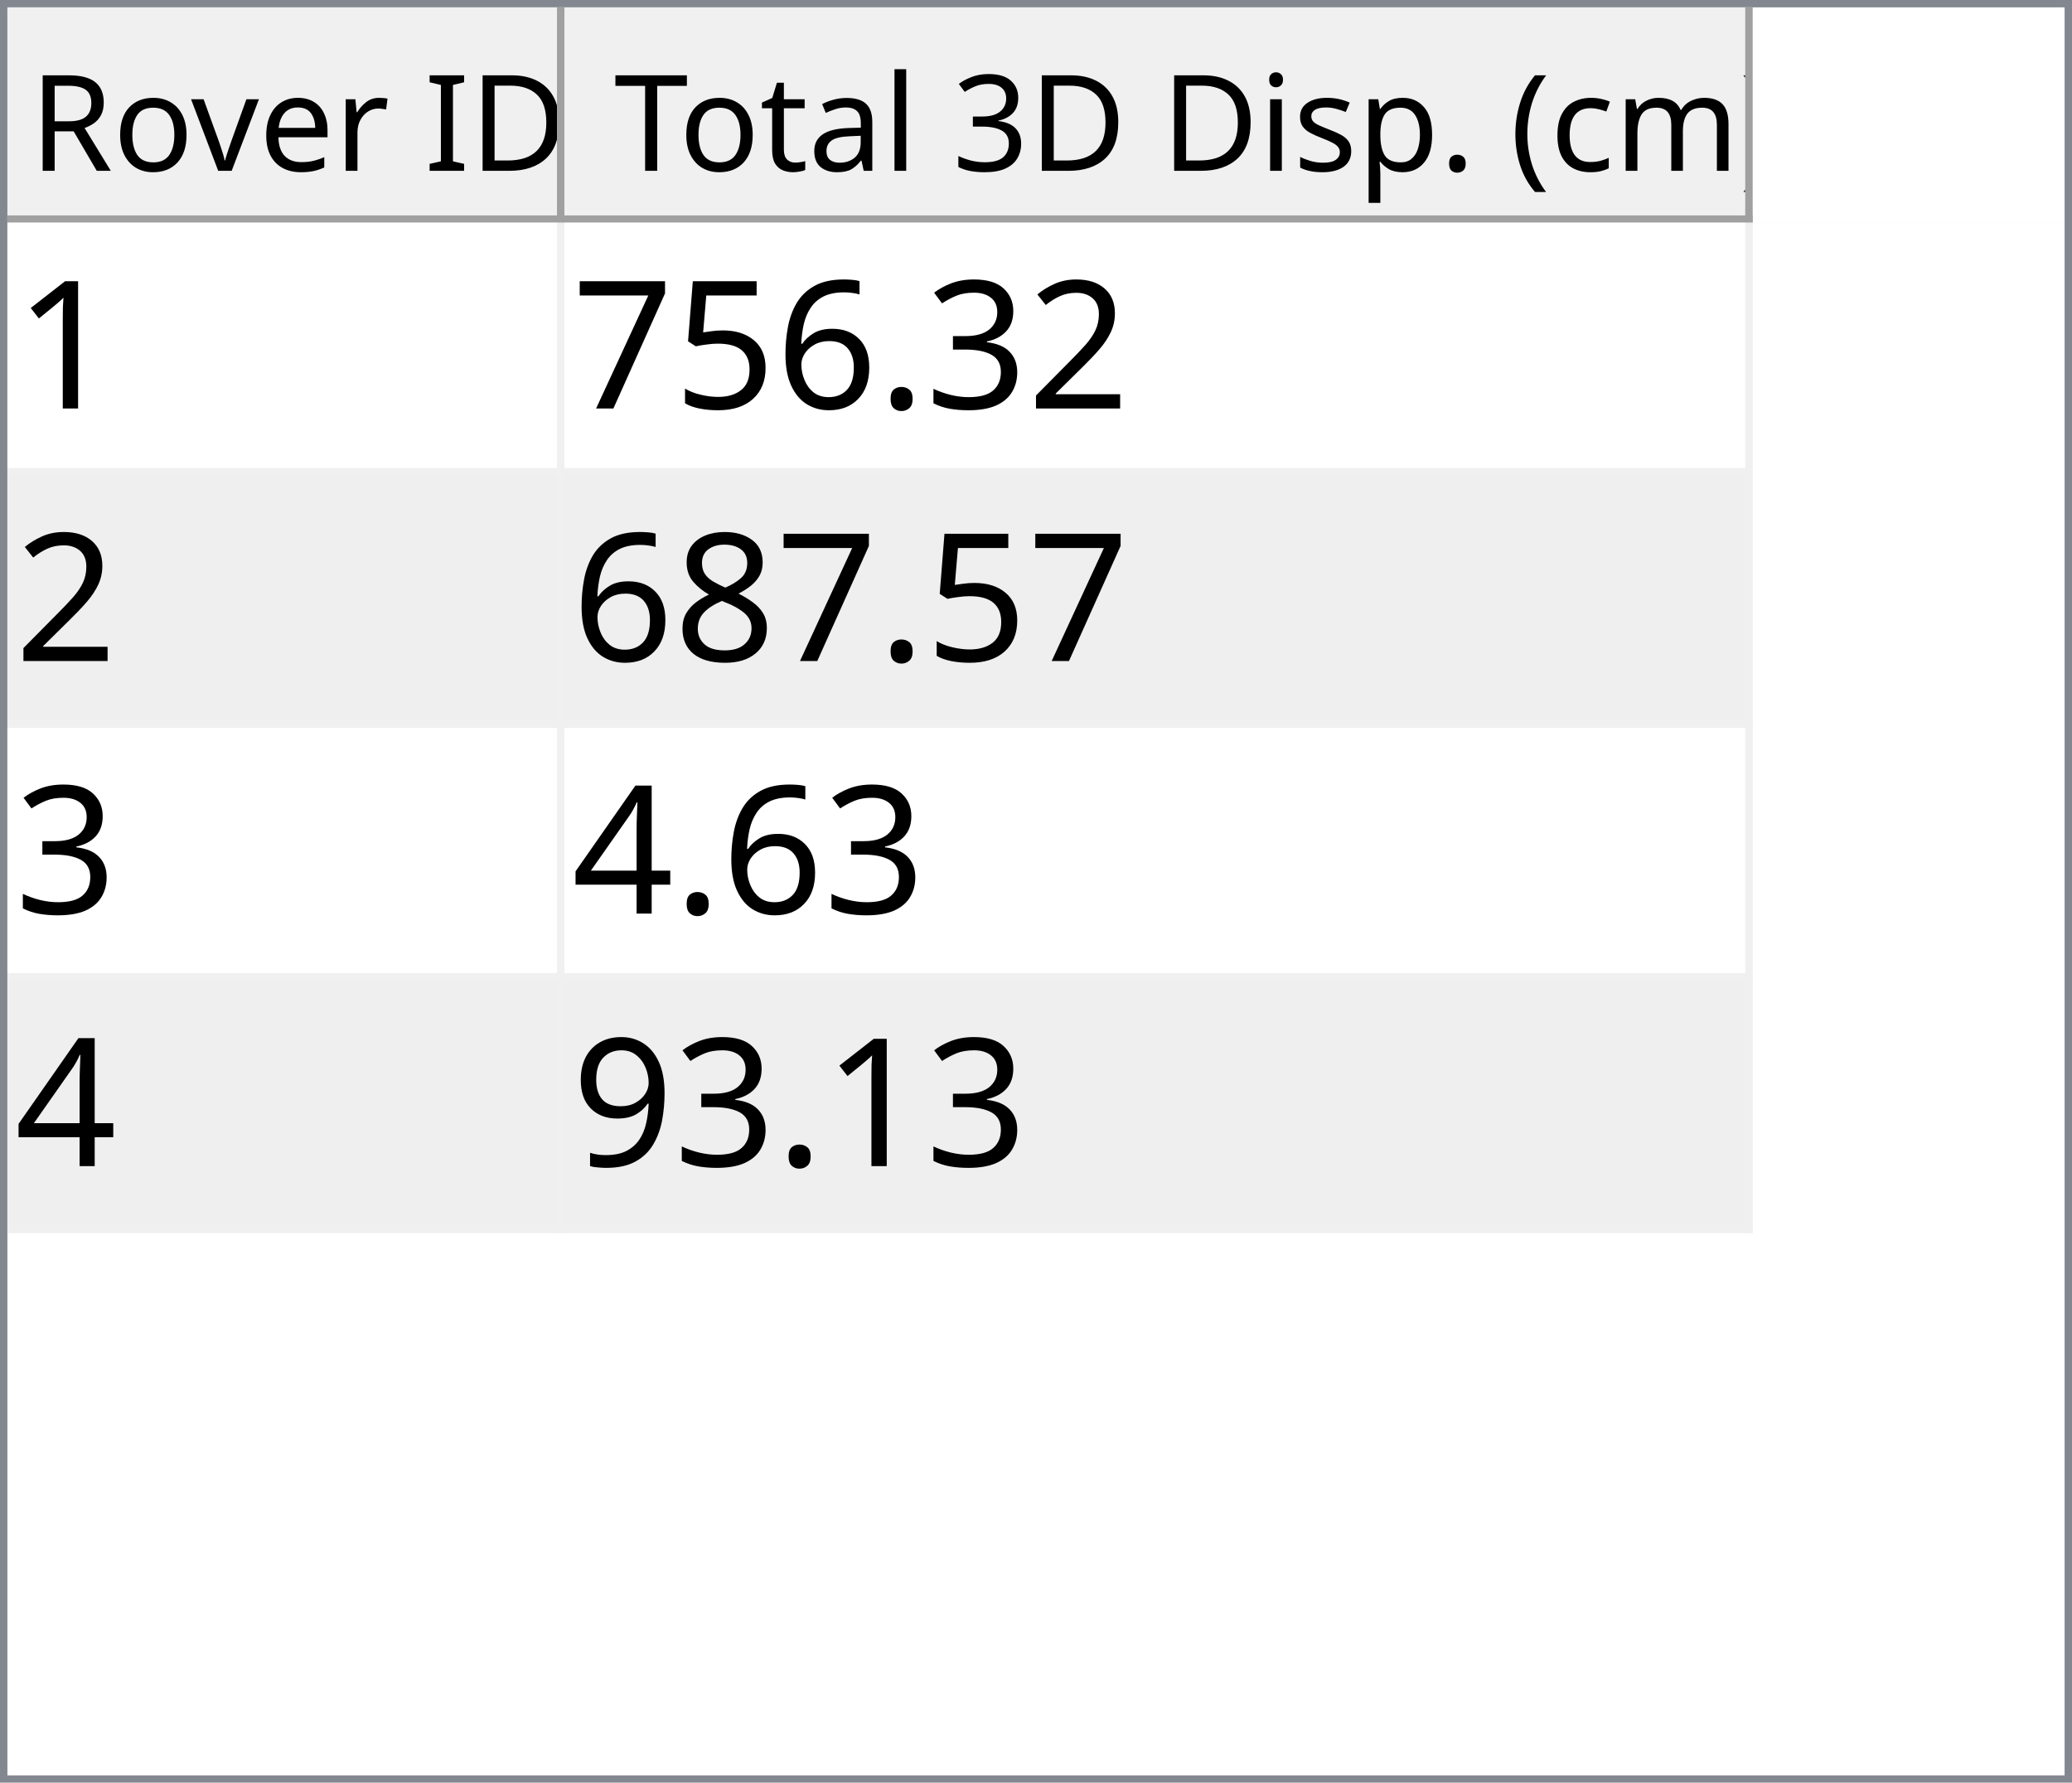
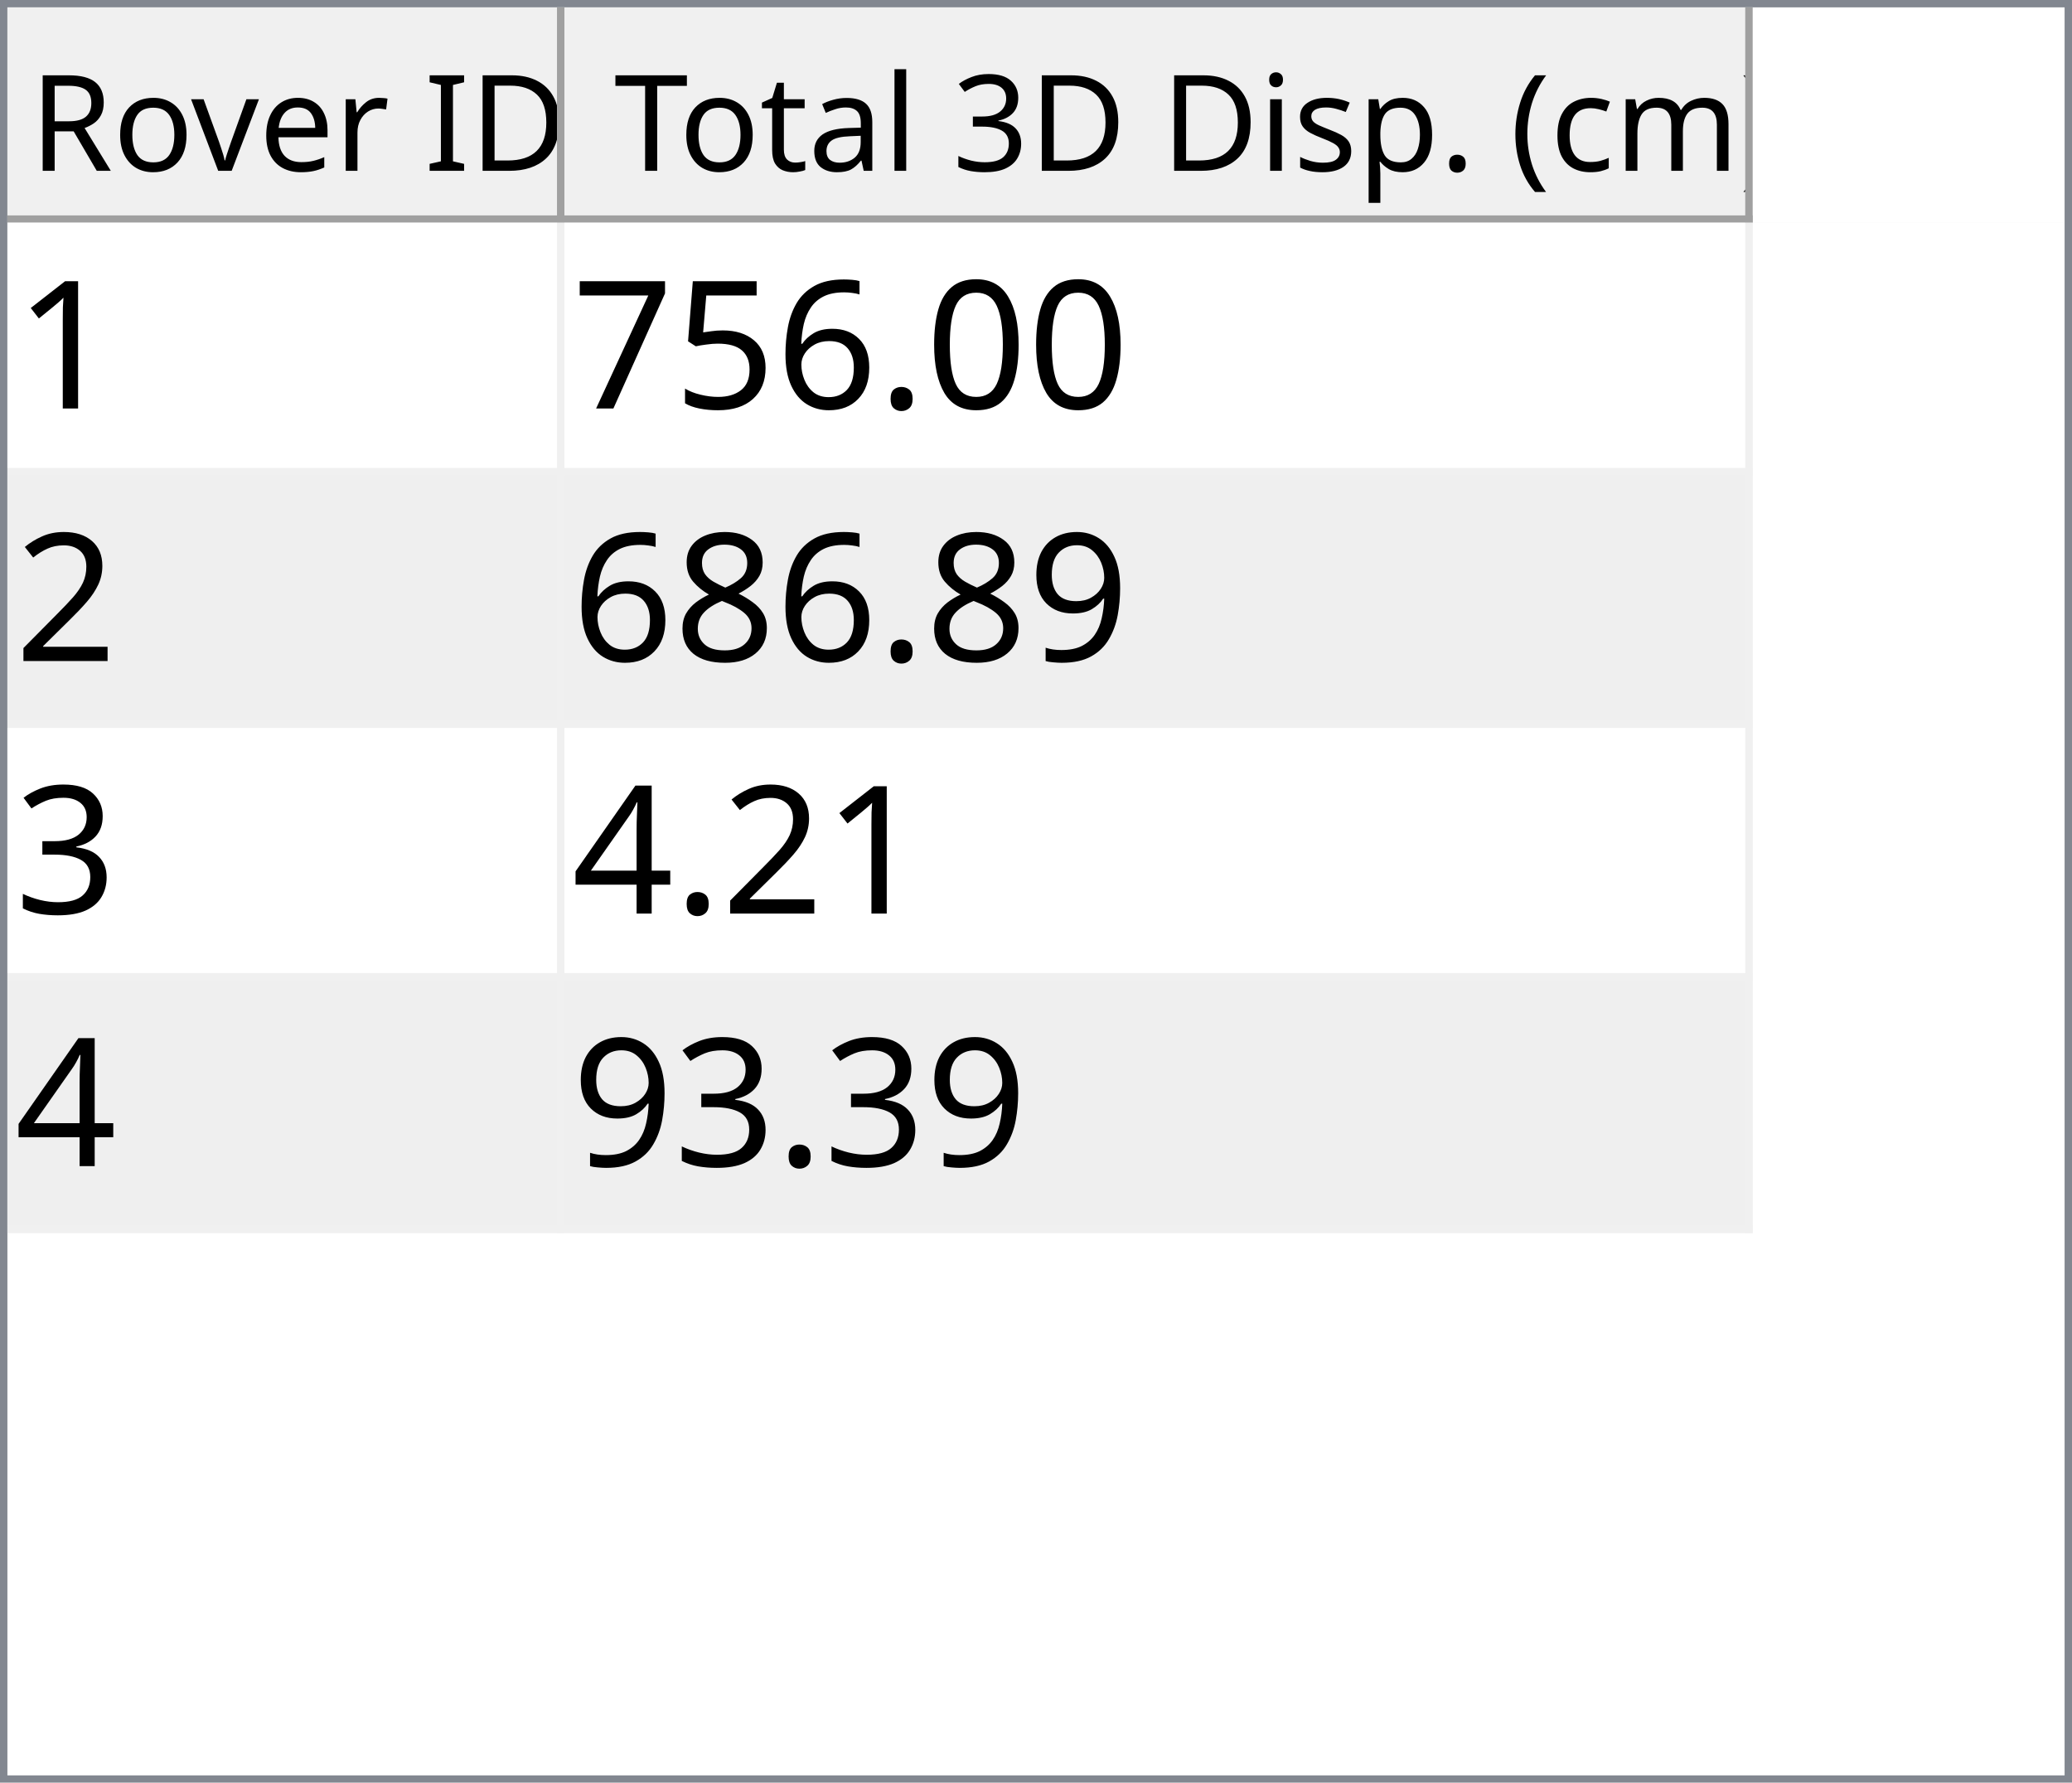
<svg xmlns="http://www.w3.org/2000/svg" style="fill-opacity:1; color-rendering:auto; color-interpolation:auto; text-rendering:auto; stroke:black; stroke-linecap:square; stroke-miterlimit:10; shape-rendering:auto; stroke-opacity:1; fill:black; stroke-dasharray:none; font-weight:normal; stroke-width:1; font-family:'Dialog'; font-style:normal; stroke-linejoin:miter; font-size:12px; stroke-dashoffset:0; image-rendering:auto;" width="279" height="240">
  <defs id="genericDefs" />
  <g>
    <defs id="defs1">
      <clipPath clipPathUnits="userSpaceOnUse" id="clipPath1">
        <path d="M0 0 L279 0 L279 240 L0 240 L0 0 Z" />
      </clipPath>
      <clipPath clipPathUnits="userSpaceOnUse" id="clipPath2">
        <path d="M0 0 L0 240 L279 240 L279 0 Z" />
      </clipPath>
      <clipPath clipPathUnits="userSpaceOnUse" id="clipPath3">
        <path d="M0 0 L0 29 L277 29 L277 0 Z" />
      </clipPath>
      <clipPath clipPathUnits="userSpaceOnUse" id="clipPath4">
        <path d="M0 0 L0 29 L75 29 L75 0 Z" />
      </clipPath>
      <clipPath clipPathUnits="userSpaceOnUse" id="clipPath5">
        <path d="M1 1 L1 28 L74 28 L74 1 Z" />
      </clipPath>
      <clipPath clipPathUnits="userSpaceOnUse" id="clipPath6">
        <path d="M0 0 L0 27 L73 27 L73 0 Z" />
      </clipPath>
      <clipPath clipPathUnits="userSpaceOnUse" id="clipPath7">
        <path d="M-0.5 -0.5 L-0.5 28.5 L74.5 28.5 L74.5 -0.5 Z" />
      </clipPath>
      <clipPath clipPathUnits="userSpaceOnUse" id="clipPath8">
        <path d="M0 0 L0 29 L160 29 L160 0 Z" />
      </clipPath>
      <clipPath clipPathUnits="userSpaceOnUse" id="clipPath9">
        <path d="M1 1 L1 28 L159 28 L159 1 Z" />
      </clipPath>
      <clipPath clipPathUnits="userSpaceOnUse" id="clipPath10">
        <path d="M0 0 L0 27 L158 27 L158 0 Z" />
      </clipPath>
      <clipPath clipPathUnits="userSpaceOnUse" id="clipPath11">
        <path d="M-0.5 -0.5 L-0.5 28.5 L159.5 28.5 L159.5 -0.5 Z" />
      </clipPath>
      <clipPath clipPathUnits="userSpaceOnUse" id="clipPath12">
        <path d="M0 0 L0 209 L277 209 L277 0 Z" />
      </clipPath>
      <clipPath clipPathUnits="userSpaceOnUse" id="clipPath13">
        <path d="M0 0 L0 136 L235 136 L235 0 Z" />
      </clipPath>
      <clipPath clipPathUnits="userSpaceOnUse" id="clipPath14">
        <path d="M-0.5 -0.5 L-0.5 135.5 L234.5 135.5 L234.5 -0.5 Z" />
      </clipPath>
      <clipPath clipPathUnits="userSpaceOnUse" id="clipPath15">
        <path d="M0 0 L0 33 L74 33 L74 0 Z" />
      </clipPath>
      <clipPath clipPathUnits="userSpaceOnUse" id="clipPath16">
        <path d="M0 0 L0 33 L159 33 L159 0 Z" />
      </clipPath>
      <font horiz-adv-x="64.551" id="font1">
        <font-face ascent="107.91" descent="25.098" units-per-em="100" style="font-style:normal; font-family:Segoe UI; font-weight:normal;" />
        <missing-glyph horiz-adv-x="64.551" d="M8.109 0 L8.109 68.266 L56.453 68.266 L56.453 0 L8.109 0 ZM15.328 7.234 L49.219 7.234 L49.219 61.031 L15.328 61.031 L15.328 7.234 Z" />
        <glyph unicode="D" horiz-adv-x="70.117" d="M9.188 0 L9.188 70.016 L28.516 70.016 Q65.531 70.016 65.531 35.891 Q65.531 19.672 55.25 9.836 Q44.969 0 27.734 0 L9.188 0 ZM17.391 62.594 L17.391 7.422 L27.828 7.422 Q41.609 7.422 49.273 14.797 Q56.938 22.172 56.938 35.688 Q56.938 62.594 28.328 62.594 L17.391 62.594 Z" />
        <glyph unicode="I" horiz-adv-x="26.611" d="M17.391 0 L9.188 0 L9.188 70.016 L17.391 70.016 L17.391 0 Z" />
        <glyph unicode=" " horiz-adv-x="27.393" d="" />
        <glyph unicode="r" horiz-adv-x="34.766" d="M34.188 41.891 Q32.078 43.5 28.125 43.5 Q23 43.5 19.555 38.672 Q16.109 33.844 16.109 25.484 L16.109 0 L8.109 0 L8.109 50 L16.109 50 L16.109 39.703 L16.312 39.703 Q18.016 44.969 21.531 47.922 Q25.047 50.875 29.391 50.875 Q32.516 50.875 34.188 50.203 L34.188 41.891 Z" />
        <glyph unicode="e" horiz-adv-x="52.295" d="M48.297 23 L12.984 23 Q13.188 14.656 17.484 10.109 Q21.781 5.562 29.297 5.562 Q37.75 5.562 44.828 11.141 L44.828 3.609 Q38.234 -1.172 27.391 -1.172 Q16.797 -1.172 10.742 5.641 Q4.688 12.453 4.688 24.812 Q4.688 36.469 11.305 43.82 Q17.922 51.172 27.734 51.172 Q37.547 51.172 42.922 44.828 Q48.297 38.484 48.297 27.203 L48.297 23 ZM40.094 29.781 Q40.047 36.719 36.75 40.578 Q33.453 44.438 27.594 44.438 Q21.922 44.438 17.969 40.383 Q14.016 36.328 13.094 29.781 L40.094 29.781 Z" />
        <glyph unicode="v" horiz-adv-x="47.9" d="M47.406 50 L27.484 0 L19.625 0 L0.688 50 L9.469 50 L22.172 13.672 Q23.578 9.672 23.922 6.688 L24.125 6.688 Q24.609 10.453 25.688 13.484 L38.969 50 L47.406 50 Z" />
        <glyph unicode="o" horiz-adv-x="58.594" d="M29 -1.172 Q17.922 -1.172 11.305 5.836 Q4.688 12.844 4.688 24.422 Q4.688 37.016 11.57 44.094 Q18.453 51.172 30.172 51.172 Q41.359 51.172 47.633 44.289 Q53.906 37.406 53.906 25.203 Q53.906 13.234 47.141 6.031 Q40.375 -1.172 29 -1.172 ZM29.594 44.438 Q21.875 44.438 17.383 39.188 Q12.891 33.938 12.891 24.703 Q12.891 15.828 17.43 10.695 Q21.969 5.562 29.594 5.562 Q37.359 5.562 41.531 10.594 Q45.703 15.625 45.703 24.906 Q45.703 34.281 41.531 39.359 Q37.359 44.438 29.594 44.438 Z" />
        <glyph unicode="R" horiz-adv-x="59.814" d="M59.375 0 L49.609 0 L37.891 19.625 Q36.281 22.359 34.766 24.289 Q33.25 26.219 31.664 27.438 Q30.078 28.656 28.25 29.219 Q26.422 29.781 24.125 29.781 L17.391 29.781 L17.391 0 L9.188 0 L9.188 70.016 L30.078 70.016 Q34.672 70.016 38.555 68.867 Q42.438 67.719 45.289 65.375 Q48.141 63.031 49.758 59.547 Q51.375 56.062 51.375 51.375 Q51.375 47.703 50.273 44.656 Q49.172 41.609 47.148 39.211 Q45.125 36.812 42.266 35.133 Q39.406 33.453 35.844 32.516 L35.844 32.328 Q37.594 31.547 38.891 30.547 Q40.188 29.547 41.359 28.18 Q42.531 26.812 43.68 25.078 Q44.828 23.344 46.234 21.047 L59.375 0 ZM17.391 62.594 L17.391 37.203 L28.516 37.203 Q31.594 37.203 34.203 38.133 Q36.812 39.062 38.719 40.797 Q40.625 42.531 41.703 45.047 Q42.781 47.562 42.781 50.688 Q42.781 56.297 39.141 59.445 Q35.5 62.594 28.609 62.594 L17.391 62.594 Z" />
        <glyph unicode=")" horiz-adv-x="30.176" d="M8.297 -15.922 L1.172 -15.922 Q16.406 2.344 16.406 26.812 Q16.406 51.469 1.078 70.016 L8.297 70.016 Q23.531 52.156 23.531 26.703 Q23.531 1.375 8.297 -15.922 Z" />
        <glyph unicode="m" horiz-adv-x="86.133" d="M79.109 0 L71.094 0 L71.094 28.719 Q71.094 37.016 68.531 40.727 Q65.969 44.438 59.906 44.438 Q54.781 44.438 51.195 39.75 Q47.609 35.062 47.609 28.516 L47.609 0 L39.594 0 L39.594 29.688 Q39.594 44.438 28.219 44.438 Q22.953 44.438 19.531 40.016 Q16.109 35.594 16.109 28.516 L16.109 0 L8.109 0 L8.109 50 L16.109 50 L16.109 42.094 L16.312 42.094 Q21.625 51.172 31.844 51.172 Q36.969 51.172 40.773 48.312 Q44.578 45.453 46 40.828 Q51.562 51.172 62.594 51.172 Q79.109 51.172 79.109 30.812 L79.109 0 Z" />
        <glyph unicode="c" horiz-adv-x="46.191" d="M42.188 2.297 Q36.422 -1.172 28.516 -1.172 Q17.828 -1.172 11.258 5.789 Q4.688 12.75 4.688 23.828 Q4.688 36.188 11.766 43.68 Q18.844 51.172 30.672 51.172 Q37.25 51.172 42.281 48.734 L42.281 40.531 Q36.719 44.438 30.375 44.438 Q22.703 44.438 17.797 38.945 Q12.891 33.453 12.891 24.516 Q12.891 15.719 17.508 10.641 Q22.125 5.562 29.891 5.562 Q36.422 5.562 42.188 9.906 L42.188 2.297 Z" />
        <glyph unicode="(" horiz-adv-x="30.176" d="M29.109 -15.922 L21.969 -15.922 Q6.844 1.375 6.844 26.703 Q6.844 52.156 21.969 70.016 L29.203 70.016 Q13.875 51.469 13.875 26.812 Q13.875 2.344 29.109 -15.922 Z" />
        <glyph unicode="." horiz-adv-x="21.68" d="M10.891 -1.078 Q8.641 -1.078 7.055 0.539 Q5.469 2.156 5.469 4.391 Q5.469 6.641 7.055 8.273 Q8.641 9.906 10.891 9.906 Q13.188 9.906 14.797 8.273 Q16.406 6.641 16.406 4.391 Q16.406 2.156 14.797 0.539 Q13.188 -1.078 10.891 -1.078 Z" />
        <glyph unicode="p" horiz-adv-x="58.789" d="M16.312 7.234 L16.109 7.234 L16.109 -23 L8.109 -23 L8.109 50 L16.109 50 L16.109 41.219 L16.312 41.219 Q22.219 51.172 33.594 51.172 Q43.266 51.172 48.688 44.461 Q54.109 37.75 54.109 26.469 Q54.109 13.922 48 6.375 Q41.891 -1.172 31.297 -1.172 Q21.578 -1.172 16.312 7.234 ZM16.109 27.391 L16.109 20.406 Q16.109 14.203 20.141 9.883 Q24.172 5.562 30.375 5.562 Q37.641 5.562 41.773 11.133 Q45.906 16.703 45.906 26.609 Q45.906 34.969 42.047 39.703 Q38.188 44.438 31.594 44.438 Q24.609 44.438 20.359 39.578 Q16.109 34.719 16.109 27.391 Z" />
        <glyph unicode="s" horiz-adv-x="42.432" d="M5.078 1.812 L5.078 10.406 Q11.625 5.562 19.484 5.562 Q30.031 5.562 30.031 12.594 Q30.031 14.594 29.125 15.992 Q28.219 17.391 26.68 18.461 Q25.141 19.531 23.07 20.383 Q21 21.234 18.609 22.172 Q15.281 23.484 12.766 24.828 Q10.25 26.172 8.57 27.859 Q6.891 29.547 6.031 31.695 Q5.172 33.844 5.172 36.719 Q5.172 40.234 6.789 42.945 Q8.406 45.656 11.086 47.484 Q13.766 49.312 17.211 50.242 Q20.656 51.172 24.312 51.172 Q30.812 51.172 35.938 48.922 L35.938 40.828 Q30.422 44.438 23.25 44.438 Q21 44.438 19.195 43.922 Q17.391 43.406 16.094 42.477 Q14.797 41.547 14.086 40.258 Q13.375 38.969 13.375 37.406 Q13.375 35.453 14.086 34.133 Q14.797 32.812 16.164 31.789 Q17.531 30.766 19.484 29.938 Q21.438 29.109 23.922 28.125 Q27.25 26.859 29.883 25.516 Q32.516 24.172 34.375 22.484 Q36.234 20.797 37.234 18.602 Q38.234 16.406 38.234 13.375 Q38.234 9.672 36.602 6.938 Q34.969 4.203 32.234 2.398 Q29.5 0.594 25.93 -0.289 Q22.359 -1.172 18.453 -1.172 Q10.75 -1.172 5.078 1.812 Z" />
        <glyph unicode="i" horiz-adv-x="24.219" d="M12.203 62.703 Q10.062 62.703 8.547 64.164 Q7.031 65.625 7.031 67.875 Q7.031 70.125 8.547 71.609 Q10.062 73.094 12.203 73.094 Q14.406 73.094 15.945 71.609 Q17.484 70.125 17.484 67.875 Q17.484 65.719 15.945 64.211 Q14.406 62.703 12.203 62.703 ZM16.109 0 L8.109 0 L8.109 50 L16.109 50 L16.109 0 Z" />
        <glyph unicode="3" horiz-adv-x="53.906" d="M46.531 19.828 Q46.531 15.094 44.75 11.211 Q42.969 7.328 39.719 4.57 Q36.469 1.812 31.93 0.297 Q27.391 -1.219 21.922 -1.219 Q11.922 -1.219 6 2.594 L6 11.188 Q13.094 5.609 22.219 5.609 Q25.875 5.609 28.828 6.539 Q31.781 7.469 33.906 9.227 Q36.031 10.984 37.18 13.477 Q38.328 15.969 38.328 19.094 Q38.328 32.812 18.797 32.812 L12.984 32.812 L12.984 39.594 L18.5 39.594 Q35.797 39.594 35.797 52.484 Q35.797 64.406 22.609 64.406 Q15.188 64.406 8.688 59.422 L8.688 67.188 Q15.375 71.188 24.609 71.188 Q29 71.188 32.57 69.969 Q36.141 68.75 38.68 66.555 Q41.219 64.359 42.609 61.281 Q44 58.203 44 54.5 Q44 40.672 30.031 36.719 L30.031 36.531 Q33.594 36.141 36.625 34.797 Q39.656 33.453 41.852 31.305 Q44.047 29.156 45.289 26.25 Q46.531 23.344 46.531 19.828 Z" />
        <glyph unicode="l" horiz-adv-x="24.219" d="M16.109 0 L8.109 0 L8.109 74.031 L16.109 74.031 L16.109 0 Z" />
        <glyph unicode="a" horiz-adv-x="50.879" d="M43.891 0 L35.891 0 L35.891 7.812 L35.688 7.812 Q30.469 -1.172 20.312 -1.172 Q12.844 -1.172 8.617 2.781 Q4.391 6.734 4.391 13.281 Q4.391 27.297 20.906 29.594 L35.891 31.688 Q35.891 44.438 25.594 44.438 Q16.547 44.438 9.281 38.281 L9.281 46.484 Q16.656 51.172 26.266 51.172 Q43.891 51.172 43.891 32.516 L43.891 0 ZM35.891 25.297 L23.828 23.641 Q18.266 22.859 15.43 20.875 Q12.594 18.891 12.594 13.875 Q12.594 10.203 15.211 7.883 Q17.828 5.562 22.172 5.562 Q28.125 5.562 32.008 9.742 Q35.891 13.922 35.891 20.312 L35.891 25.297 Z" />
        <glyph unicode="t" horiz-adv-x="33.887" d="M31.297 0.484 Q28.469 -1.078 23.828 -1.078 Q10.688 -1.078 10.688 13.578 L10.688 43.172 L2.094 43.172 L2.094 50 L10.688 50 L10.688 62.203 L18.703 64.797 L18.703 50 L31.297 50 L31.297 43.172 L18.703 43.172 L18.703 14.984 Q18.703 9.969 20.414 7.82 Q22.125 5.672 26.078 5.672 Q29.109 5.672 31.297 7.328 L31.297 0.484 Z" />
        <glyph unicode="T" horiz-adv-x="52.393" d="M50.594 62.594 L30.375 62.594 L30.375 0 L22.172 0 L22.172 62.594 L2 62.594 L2 70.016 L50.594 70.016 L50.594 62.594 Z" />
      </font>
      <font horiz-adv-x="75.0" id="font2">
        <font-face ascent="100.537" descent="21.973" units-per-em="100" style="font-style:normal; font-family:sans-serif; font-weight:normal;" />
        <missing-glyph horiz-adv-x="75.0" d="M12.5 0 L12.5 62.5 L62.5 62.5 L62.5 0 L12.5 0 ZM14.062 1.562 L60.938 1.562 L60.938 60.938 L14.062 60.938 L14.062 1.562 Z" />
        <glyph unicode="1" horiz-adv-x="55.615" d="M37.25 0 L28.469 0 L28.469 56 Q25.297 52.984 20.141 49.953 Q14.984 46.922 10.891 45.406 L10.891 53.906 Q18.266 57.375 23.781 62.305 Q29.297 67.234 31.594 71.875 L37.25 71.875 L37.25 0 Z" />
-         <glyph unicode="2" horiz-adv-x="55.615" d="M50.344 8.453 L50.344 0 L3.031 0 Q2.938 3.172 4.047 6.109 Q5.859 10.938 9.836 15.625 Q13.812 20.312 21.344 26.469 Q33.016 36.031 37.117 41.625 Q41.219 47.219 41.219 52.203 Q41.219 57.422 37.477 61.008 Q33.734 64.594 27.734 64.594 Q21.391 64.594 17.578 60.789 Q13.766 56.984 13.719 50.25 L4.688 51.172 Q5.609 61.281 11.664 66.578 Q17.719 71.875 27.938 71.875 Q38.234 71.875 44.242 66.164 Q50.25 60.453 50.25 52 Q50.25 47.703 48.492 43.555 Q46.734 39.406 42.656 34.812 Q38.578 30.219 29.109 22.219 Q21.188 15.578 18.945 13.211 Q16.703 10.844 15.234 8.453 L50.344 8.453 Z" />
-         <glyph unicode="3" horiz-adv-x="55.615" d="M4.203 18.891 L12.984 20.062 Q14.5 12.594 18.141 9.297 Q21.781 6 27 6 Q33.203 6 37.477 10.297 Q41.75 14.594 41.75 20.953 Q41.75 27 37.797 30.93 Q33.844 34.859 27.734 34.859 Q25.25 34.859 21.531 33.891 L22.516 41.609 Q23.391 41.5 23.922 41.5 Q29.547 41.5 34.039 44.43 Q38.531 47.359 38.531 53.469 Q38.531 58.297 35.258 61.477 Q31.984 64.656 26.812 64.656 Q21.688 64.656 18.266 61.43 Q14.844 58.203 13.875 51.766 L5.078 53.328 Q6.688 62.156 12.398 67.016 Q18.109 71.875 26.609 71.875 Q32.469 71.875 37.398 69.359 Q42.328 66.844 44.945 62.5 Q47.562 58.156 47.562 53.266 Q47.562 48.641 45.07 44.828 Q42.578 41.016 37.703 38.766 Q44.047 37.312 47.562 32.695 Q51.078 28.078 51.078 21.141 Q51.078 11.766 44.242 5.25 Q37.406 -1.266 26.953 -1.266 Q17.531 -1.266 11.305 4.352 Q5.078 9.969 4.203 18.891 Z" />
+         <glyph unicode="0" horiz-adv-x="55.615" d="M4.156 35.297 Q4.156 48 6.766 55.742 Q9.375 63.484 14.523 67.68 Q19.672 71.875 27.484 71.875 Q33.25 71.875 37.594 69.555 Q41.938 67.234 44.773 62.867 Q47.609 58.5 49.219 52.227 Q50.828 45.953 50.828 35.297 Q50.828 22.703 48.242 14.969 Q45.656 7.234 40.508 3.008 Q35.359 -1.219 27.484 -1.219 Q17.141 -1.219 11.234 6.203 Q4.156 15.141 4.156 35.297 ZM13.188 35.297 Q13.188 17.672 17.312 11.836 Q21.438 6 27.484 6 Q33.547 6 37.672 11.859 Q41.797 17.719 41.797 35.297 Q41.797 52.984 37.672 58.789 Q33.547 64.594 27.391 64.594 Q21.344 64.594 17.719 59.469 Q13.188 52.938 13.188 35.297 Z" />
        <glyph unicode="." horiz-adv-x="27.783" d="M9.078 0 L9.078 10.016 L19.094 10.016 L19.094 0 L9.078 0 Z" />
        <glyph unicode="6" horiz-adv-x="55.615" d="M49.75 54.047 L41.016 53.375 Q39.844 58.547 37.703 60.891 Q34.125 64.656 28.906 64.656 Q24.703 64.656 21.531 62.312 Q17.391 59.281 14.992 53.469 Q12.594 47.656 12.5 36.922 Q15.672 41.75 20.266 44.094 Q24.859 46.438 29.891 46.438 Q38.672 46.438 44.852 39.969 Q51.031 33.5 51.031 23.25 Q51.031 16.5 48.125 10.719 Q45.219 4.938 40.141 1.859 Q35.062 -1.219 28.609 -1.219 Q17.625 -1.219 10.695 6.859 Q3.766 14.938 3.766 33.5 Q3.766 54.25 11.422 63.672 Q18.109 71.875 29.438 71.875 Q37.891 71.875 43.289 67.141 Q48.688 62.406 49.75 54.047 ZM13.875 23.188 Q13.875 18.656 15.797 14.508 Q17.719 10.359 21.188 8.18 Q24.656 6 28.469 6 Q34.031 6 38.039 10.492 Q42.047 14.984 42.047 22.703 Q42.047 30.125 38.086 34.398 Q34.125 38.672 28.125 38.672 Q22.172 38.672 18.023 34.398 Q13.875 30.125 13.875 23.188 Z" />
        <glyph unicode="5" horiz-adv-x="55.615" d="M4.156 18.75 L13.375 19.531 Q14.406 12.797 18.141 9.398 Q21.875 6 27.156 6 Q33.5 6 37.891 10.789 Q42.281 15.578 42.281 23.484 Q42.281 31 38.062 35.352 Q33.844 39.703 27 39.703 Q22.75 39.703 19.336 37.773 Q15.922 35.844 13.969 32.766 L5.719 33.844 L12.641 70.609 L48.25 70.609 L48.25 62.203 L19.672 62.203 L15.828 42.969 Q22.266 47.469 29.344 47.469 Q38.719 47.469 45.164 40.969 Q51.609 34.469 51.609 24.266 Q51.609 14.547 45.953 7.469 Q39.062 -1.219 27.156 -1.219 Q17.391 -1.219 11.211 4.25 Q5.031 9.719 4.156 18.75 Z" />
        <glyph unicode="7" horiz-adv-x="55.615" d="M4.734 62.203 L4.734 70.656 L51.078 70.656 L51.078 63.812 Q44.234 56.547 37.523 44.484 Q30.812 32.422 27.156 19.672 Q24.516 10.688 23.781 0 L14.75 0 Q14.891 8.453 18.062 20.414 Q21.234 32.375 27.172 43.484 Q33.109 54.594 39.797 62.203 L4.734 62.203 Z" />
+         <glyph unicode="2" horiz-adv-x="55.615" d="M50.344 8.453 L50.344 0 L3.031 0 Q2.938 3.172 4.047 6.109 Q5.859 10.938 9.836 15.625 Q13.812 20.312 21.344 26.469 Q33.016 36.031 37.117 41.625 Q41.219 47.219 41.219 52.203 Q41.219 57.422 37.477 61.008 Q33.734 64.594 27.734 64.594 Q21.391 64.594 17.578 60.789 Q13.766 56.984 13.719 50.25 L4.688 51.172 Q5.609 61.281 11.664 66.578 Q17.719 71.875 27.938 71.875 Q38.234 71.875 44.242 66.164 Q50.25 60.453 50.25 52 Q50.25 47.703 48.492 43.555 Q46.734 39.406 42.656 34.812 Q38.578 30.219 29.109 22.219 Q21.188 15.578 18.945 13.211 Q16.703 10.844 15.234 8.453 L50.344 8.453 Z" />
+         <glyph unicode="9" horiz-adv-x="55.615" d="M5.469 16.547 L13.922 17.328 Q14.984 11.375 18.016 8.688 Q21.047 6 25.781 6 Q29.828 6 32.883 7.859 Q35.938 9.719 37.891 12.82 Q39.844 15.922 41.164 21.195 Q42.484 26.469 42.484 31.938 Q42.484 32.516 42.438 33.688 Q39.797 29.5 35.234 26.883 Q30.672 24.266 25.344 24.266 Q16.453 24.266 10.305 30.711 Q4.156 37.156 4.156 47.703 Q4.156 58.594 10.578 65.234 Q17 71.875 26.656 71.875 Q33.641 71.875 39.43 68.117 Q45.219 64.359 48.219 57.398 Q51.219 50.438 51.219 37.25 Q51.219 23.531 48.242 15.406 Q45.266 7.281 39.383 3.031 Q33.5 -1.219 25.594 -1.219 Q17.188 -1.219 11.867 3.445 Q6.547 8.109 5.469 16.547 ZM41.453 48.141 Q41.453 55.719 37.43 60.156 Q33.406 64.594 27.734 64.594 Q21.875 64.594 17.531 59.812 Q13.188 55.031 13.188 47.406 Q13.188 40.578 17.312 36.305 Q21.438 32.031 27.484 32.031 Q33.594 32.031 37.523 36.305 Q41.453 40.578 41.453 48.141 Z" />
        <glyph unicode="8" horiz-adv-x="55.615" d="M17.672 38.812 Q12.203 40.828 9.57 44.539 Q6.938 48.25 6.938 53.422 Q6.938 61.234 12.555 66.555 Q18.172 71.875 27.484 71.875 Q36.859 71.875 42.578 66.43 Q48.297 60.984 48.297 53.172 Q48.297 48.188 45.68 44.508 Q43.062 40.828 37.75 38.812 Q44.344 36.672 47.781 31.883 Q51.219 27.094 51.219 20.453 Q51.219 11.281 44.727 5.031 Q38.234 -1.219 27.641 -1.219 Q17.047 -1.219 10.547 5.055 Q4.047 11.328 4.047 20.703 Q4.047 27.688 7.594 32.398 Q11.141 37.109 17.672 38.812 ZM15.922 53.719 Q15.922 48.641 19.195 45.414 Q22.469 42.188 27.688 42.188 Q32.766 42.188 36.016 45.383 Q39.266 48.578 39.266 53.219 Q39.266 58.062 35.914 61.359 Q32.562 64.656 27.594 64.656 Q22.562 64.656 19.242 61.43 Q15.922 58.203 15.922 53.719 ZM13.094 20.656 Q13.094 16.891 14.875 13.375 Q16.656 9.859 20.172 7.93 Q23.688 6 27.734 6 Q34.031 6 38.133 10.055 Q42.234 14.109 42.234 20.359 Q42.234 26.703 38.016 30.859 Q33.797 35.016 27.438 35.016 Q21.234 35.016 17.164 30.914 Q13.094 26.812 13.094 20.656 Z" />
+         <glyph unicode="3" horiz-adv-x="55.615" d="M4.203 18.891 L12.984 20.062 Q14.5 12.594 18.141 9.297 Q21.781 6 27 6 Q33.203 6 37.477 10.297 Q41.75 14.594 41.75 20.953 Q41.75 27 37.797 30.93 Q33.844 34.859 27.734 34.859 Q25.25 34.859 21.531 33.891 L22.516 41.609 Q23.391 41.5 23.922 41.5 Q29.547 41.5 34.039 44.43 Q38.531 47.359 38.531 53.469 Q38.531 58.297 35.258 61.477 Q31.984 64.656 26.812 64.656 Q21.688 64.656 18.266 61.43 Q14.844 58.203 13.875 51.766 L5.078 53.328 Q6.688 62.156 12.398 67.016 Q18.109 71.875 26.609 71.875 Q32.469 71.875 37.398 69.359 Q42.328 66.844 44.945 62.5 Q47.562 58.156 47.562 53.266 Q47.562 48.641 45.07 44.828 Q42.578 41.016 37.703 38.766 Q44.047 37.312 47.562 32.695 Q51.078 28.078 51.078 21.141 Q51.078 11.766 44.242 5.25 Q37.406 -1.266 26.953 -1.266 Q17.531 -1.266 11.305 4.352 Q5.078 9.969 4.203 18.891 Z" />
        <glyph unicode="4" horiz-adv-x="55.615" d="M32.328 0 L32.328 17.141 L1.266 17.141 L1.266 25.203 L33.938 71.578 L41.109 71.578 L41.109 25.203 L50.781 25.203 L50.781 17.141 L41.109 17.141 L41.109 0 L32.328 0 ZM32.328 25.203 L32.328 57.469 L9.906 25.203 L32.328 25.203 Z" />
-         <glyph unicode="9" horiz-adv-x="55.615" d="M5.469 16.547 L13.922 17.328 Q14.984 11.375 18.016 8.688 Q21.047 6 25.781 6 Q29.828 6 32.883 7.859 Q35.938 9.719 37.891 12.82 Q39.844 15.922 41.164 21.195 Q42.484 26.469 42.484 31.938 Q42.484 32.516 42.438 33.688 Q39.797 29.5 35.234 26.883 Q30.672 24.266 25.344 24.266 Q16.453 24.266 10.305 30.711 Q4.156 37.156 4.156 47.703 Q4.156 58.594 10.578 65.234 Q17 71.875 26.656 71.875 Q33.641 71.875 39.43 68.117 Q45.219 64.359 48.219 57.398 Q51.219 50.438 51.219 37.25 Q51.219 23.531 48.242 15.406 Q45.266 7.281 39.383 3.031 Q33.5 -1.219 25.594 -1.219 Q17.188 -1.219 11.867 3.445 Q6.547 8.109 5.469 16.547 ZM41.453 48.141 Q41.453 55.719 37.43 60.156 Q33.406 64.594 27.734 64.594 Q21.875 64.594 17.531 59.812 Q13.188 55.031 13.188 47.406 Q13.188 40.578 17.312 36.305 Q21.438 32.031 27.484 32.031 Q33.594 32.031 37.523 36.305 Q41.453 40.578 41.453 48.141 Z" />
      </font>
    </defs>
    <g style="fill:white; stroke:white;">
      <rect x="0" y="0" width="279" style="clip-path:url(#clipPath1); stroke:none;" height="240" />
    </g>
    <g style="fill:white; text-rendering:optimizeSpeed; color-rendering:optimizeSpeed; image-rendering:optimizeSpeed; shape-rendering:crispEdges; stroke:white; color-interpolation:sRGB;">
      <rect x="0" width="279" height="240" y="0" style="stroke:none;" />
      <path style="stroke:none;" d="M0 240 L279 240 L279 0 L0 0 Z" />
    </g>
    <g style="fill:rgb(240,240,240); font-size:18px; font-family:'Segoe UI'; stroke:rgb(240,240,240);">
      <rect x="0" y="0" width="279" style="clip-path:url(#clipPath2); stroke:none;" height="240" />
    </g>
    <g style="fill:rgb(130,135,144); font-size:18px; font-family:'Segoe UI'; stroke:rgb(130,135,144);">
      <path d="M0 0 L279 0 L279 240 L0 240 L0 0 ZM1 1 L278 1 L278 239 L1 239 L1 1 Z" style="fill-rule:evenodd; clip-path:url(#clipPath2); stroke:none;" />
    </g>
    <g style="fill:white; font-size:18px; font-family:'Segoe UI'; stroke:white;" transform="translate(1,1)">
      <rect x="0" y="0" width="277" style="clip-path:url(#clipPath3); stroke:none;" height="29" />
    </g>
    <g style="fill:rgb(240,240,240); font-size:18px; font-family:'Segoe UI'; stroke:rgb(240,240,240);" transform="translate(1,1)">
      <rect x="0" y="0" width="75" style="clip-path:url(#clipPath4); stroke:none;" height="29" />
    </g>
    <g style="font-family:'Segoe UI'; font-size:18px;" transform="translate(2,2)">
      <text x="2" xml:space="preserve" y="21" style="clip-path:url(#clipPath6); stroke:none;">Rover ID</text>
    </g>
    <g transform="translate(1.5,1.5)" style="fill:rgb(160,160,160); font-size:18px; font-family:'Segoe UI'; stroke:rgb(160,160,160); stroke-linejoin:bevel;">
      <line x1="74" x2="74" y1="0" style="fill:none; clip-path:url(#clipPath7);" y2="28" />
    </g>
    <g transform="matrix(1,0,0,1,1,1) translate(0.5,0.5)" style="fill:rgb(160,160,160); font-size:18px; font-family:'Segoe UI'; stroke:rgb(160,160,160); stroke-linejoin:bevel;">
      <line x1="0" x2="74" y1="28" style="fill:none; clip-path:url(#clipPath7);" y2="28" />
    </g>
    <g style="fill:rgb(240,240,240); font-size:18px; font-family:'Segoe UI'; stroke:rgb(240,240,240);" transform="translate(76,1)">
      <rect x="0" y="0" width="160" style="clip-path:url(#clipPath8); stroke:none;" height="29" />
    </g>
    <g style="font-family:'Segoe UI'; font-size:18px;" transform="translate(77,2)">
      <text x="1" xml:space="preserve" y="21" style="clip-path:url(#clipPath10); stroke:none;"> Total 3D Disp. (cm)</text>
    </g>
    <g transform="translate(76.5,1.5)" style="fill:rgb(160,160,160); font-size:18px; font-family:'Segoe UI'; stroke:rgb(160,160,160); stroke-linejoin:bevel;">
      <line x1="159" x2="159" y1="0" style="fill:none; clip-path:url(#clipPath11);" y2="28" />
    </g>
    <g transform="matrix(1,0,0,1,76,1) translate(0.5,0.5)" style="fill:rgb(160,160,160); font-size:18px; font-family:'Segoe UI'; stroke:rgb(160,160,160); stroke-linejoin:bevel;">
      <line x1="0" x2="159" y1="28" style="fill:none; clip-path:url(#clipPath11);" y2="28" />
    </g>
    <g style="fill:white; font-size:18px; font-family:'Segoe UI'; stroke:white;" transform="translate(1,30)">
      <rect x="0" y="0" width="277" style="clip-path:url(#clipPath12); stroke:none;" height="209" />
    </g>
    <g style="fill:rgb(240,240,240); font-size:24px; font-family:sans-serif; stroke:rgb(240,240,240);" transform="translate(1,30)">
      <rect x="0" y="0" width="235" style="clip-path:url(#clipPath13); stroke:none;" height="136" />
      <line transform="translate(0.5,0.5)" x1="0" x2="234" y1="33" style="clip-path:url(#clipPath14); fill:none; stroke-linejoin:bevel;" y2="33" />
    </g>
    <g transform="matrix(1,0,0,1,1,30) translate(0.5,0.5)" style="fill:rgb(240,240,240); font-size:24px; font-family:sans-serif; stroke:rgb(240,240,240); stroke-linejoin:bevel;">
      <line x1="0" x2="234" y1="67" style="fill:none; clip-path:url(#clipPath14);" y2="67" />
    </g>
    <g transform="matrix(1,0,0,1,1,30) translate(0.5,0.5)" style="fill:rgb(240,240,240); font-size:24px; font-family:sans-serif; stroke:rgb(240,240,240); stroke-linejoin:bevel;">
      <line x1="0" x2="234" y1="101" style="fill:none; clip-path:url(#clipPath14);" y2="101" />
    </g>
    <g transform="matrix(1,0,0,1,1,30) translate(0.5,0.5)" style="fill:rgb(240,240,240); font-size:24px; font-family:sans-serif; stroke:rgb(240,240,240); stroke-linejoin:bevel;">
      <line x1="0" x2="234" y1="135" style="fill:none; clip-path:url(#clipPath14);" y2="135" />
    </g>
    <g transform="matrix(1,0,0,1,1,30) translate(0.5,0.5)" style="fill:rgb(240,240,240); font-size:24px; font-family:sans-serif; stroke:rgb(240,240,240); stroke-linejoin:bevel;">
      <line x1="74" x2="74" y1="0" style="fill:none; clip-path:url(#clipPath14);" y2="135" />
    </g>
    <g transform="matrix(1,0,0,1,1,30) translate(0.5,0.5)" style="fill:rgb(240,240,240); font-size:24px; font-family:sans-serif; stroke:rgb(240,240,240); stroke-linejoin:bevel;">
      <line x1="234" x2="234" y1="0" style="fill:none; clip-path:url(#clipPath14);" y2="135" />
    </g>
    <g style="fill:white; font-size:24px; font-family:sans-serif; stroke:white;" transform="matrix(1,0,0,1,1,30)">
      <rect x="0" y="0" width="74" style="clip-path:url(#clipPath15); stroke:none;" height="33" />
      <text x="1" y="25" style="fill:black; clip-path:url(#clipPath15); stroke:none;" xml:space="preserve">1</text>
    </g>
    <g style="fill:white; font-size:24px; font-family:sans-serif; stroke:white;" transform="matrix(1,0,0,1,1,30) translate(75,0)">
      <rect x="0" y="0" width="159" style="clip-path:url(#clipPath16); stroke:none;" height="33" />
-       <text x="1" y="25" style="fill:black; clip-path:url(#clipPath16); stroke:none;" xml:space="preserve">756.32</text>
+       <text x="1" y="25" style="fill:black; clip-path:url(#clipPath16); stroke:none;" xml:space="preserve">756.00</text>
    </g>
    <g style="fill:rgb(239,239,239); font-size:24px; font-family:sans-serif; stroke:rgb(239,239,239);" transform="matrix(1,0,0,1,1,30) translate(0,34)">
      <rect x="0" y="0" width="74" style="clip-path:url(#clipPath15); stroke:none;" height="33" />
      <text x="1" y="25" style="fill:black; clip-path:url(#clipPath15); stroke:none;" xml:space="preserve">2</text>
    </g>
    <g style="fill:rgb(239,239,239); font-size:24px; font-family:sans-serif; stroke:rgb(239,239,239);" transform="matrix(1,0,0,1,1,30) translate(75,34)">
      <rect x="0" y="0" width="159" style="clip-path:url(#clipPath16); stroke:none;" height="33" />
-       <text x="1" y="25" style="fill:black; clip-path:url(#clipPath16); stroke:none;" xml:space="preserve">687.57</text>
+       <text x="1" y="25" style="fill:black; clip-path:url(#clipPath16); stroke:none;" xml:space="preserve">686.89</text>
    </g>
    <g style="fill:white; font-size:24px; font-family:sans-serif; stroke:white;" transform="matrix(1,0,0,1,1,30) translate(0,68)">
      <rect x="0" y="0" width="74" style="clip-path:url(#clipPath15); stroke:none;" height="33" />
      <text x="1" y="25" style="fill:black; clip-path:url(#clipPath15); stroke:none;" xml:space="preserve">3</text>
    </g>
    <g style="fill:white; font-size:24px; font-family:sans-serif; stroke:white;" transform="matrix(1,0,0,1,1,30) translate(75,68)">
      <rect x="0" y="0" width="159" style="clip-path:url(#clipPath16); stroke:none;" height="33" />
-       <text x="1" y="25" style="fill:black; clip-path:url(#clipPath16); stroke:none;" xml:space="preserve">4.63</text>
+       <text x="1" y="25" style="fill:black; clip-path:url(#clipPath16); stroke:none;" xml:space="preserve">4.21</text>
    </g>
    <g style="fill:rgb(239,239,239); font-size:24px; font-family:sans-serif; stroke:rgb(239,239,239);" transform="matrix(1,0,0,1,1,30) translate(0,102)">
      <rect x="0" y="0" width="74" style="clip-path:url(#clipPath15); stroke:none;" height="33" />
      <text x="1" y="25" style="fill:black; clip-path:url(#clipPath15); stroke:none;" xml:space="preserve">4</text>
    </g>
    <g style="fill:rgb(239,239,239); font-size:24px; font-family:sans-serif; stroke:rgb(239,239,239);" transform="matrix(1,0,0,1,1,30) translate(75,102)">
      <rect x="0" y="0" width="159" style="clip-path:url(#clipPath16); stroke:none;" height="33" />
-       <text x="1" y="25" style="fill:black; clip-path:url(#clipPath16); stroke:none;" xml:space="preserve">93.13</text>
+       <text x="1" y="25" style="fill:black; clip-path:url(#clipPath16); stroke:none;" xml:space="preserve">93.39</text>
    </g>
  </g>
</svg>
